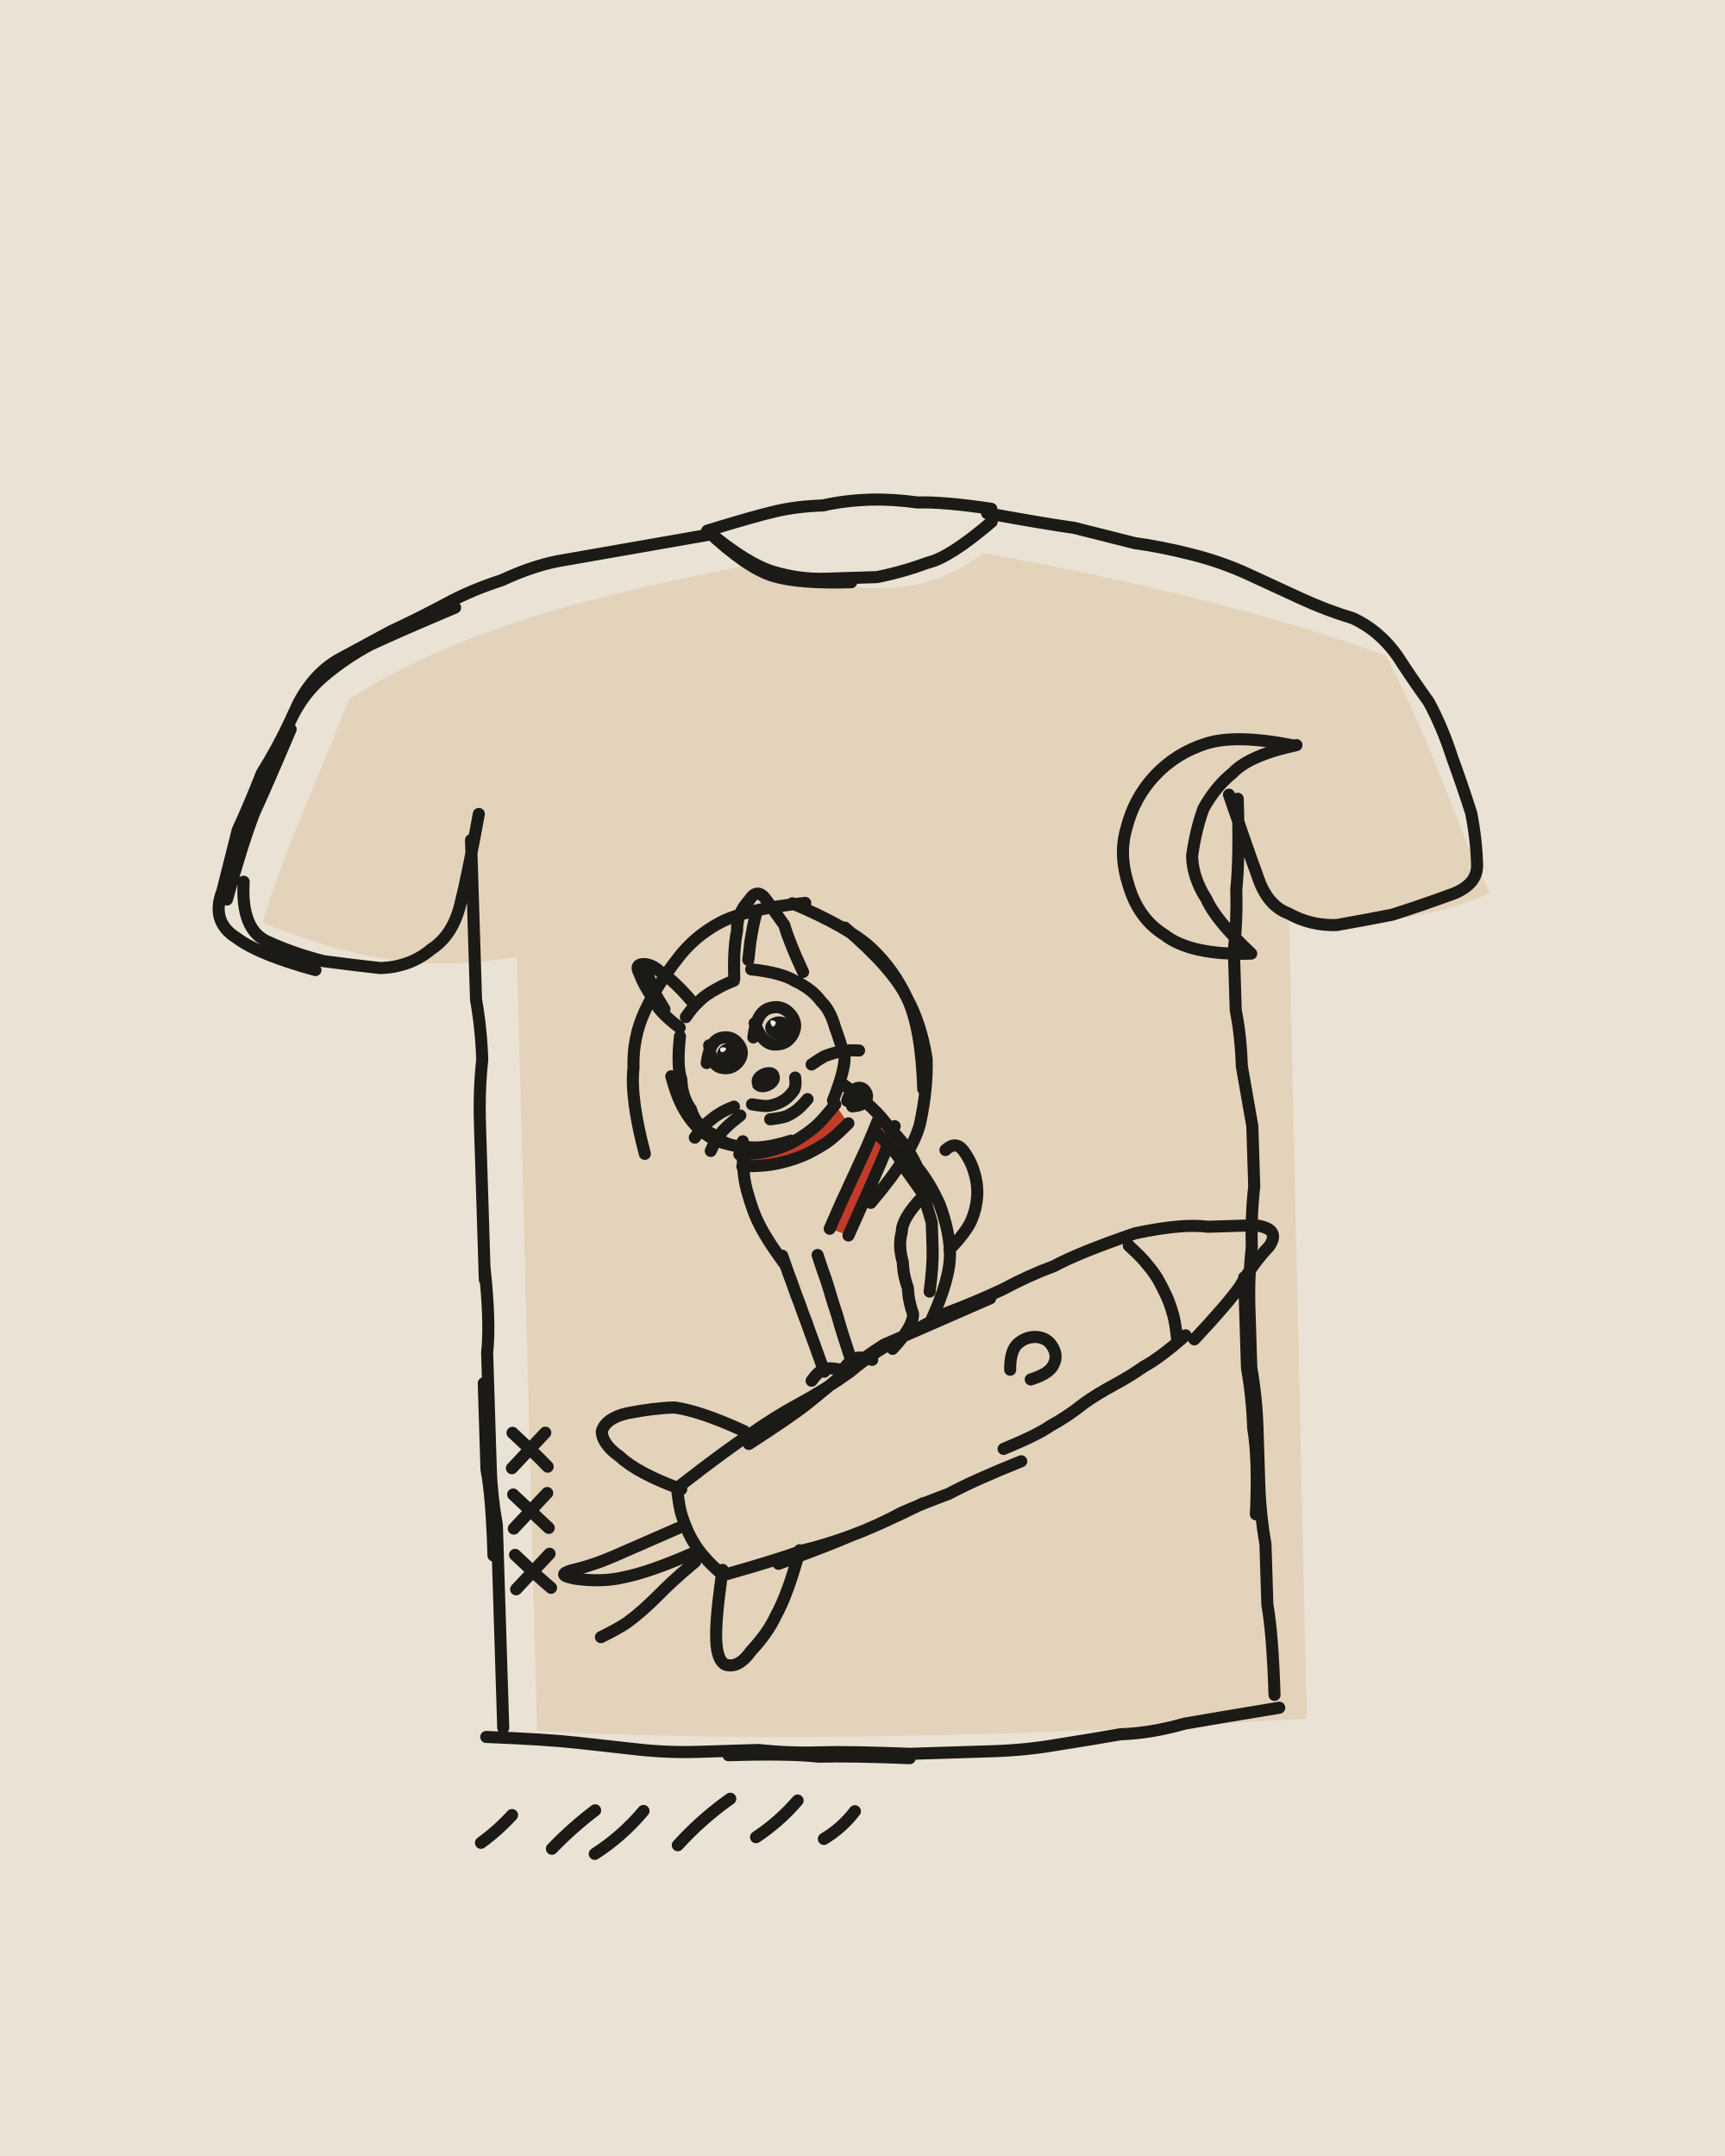
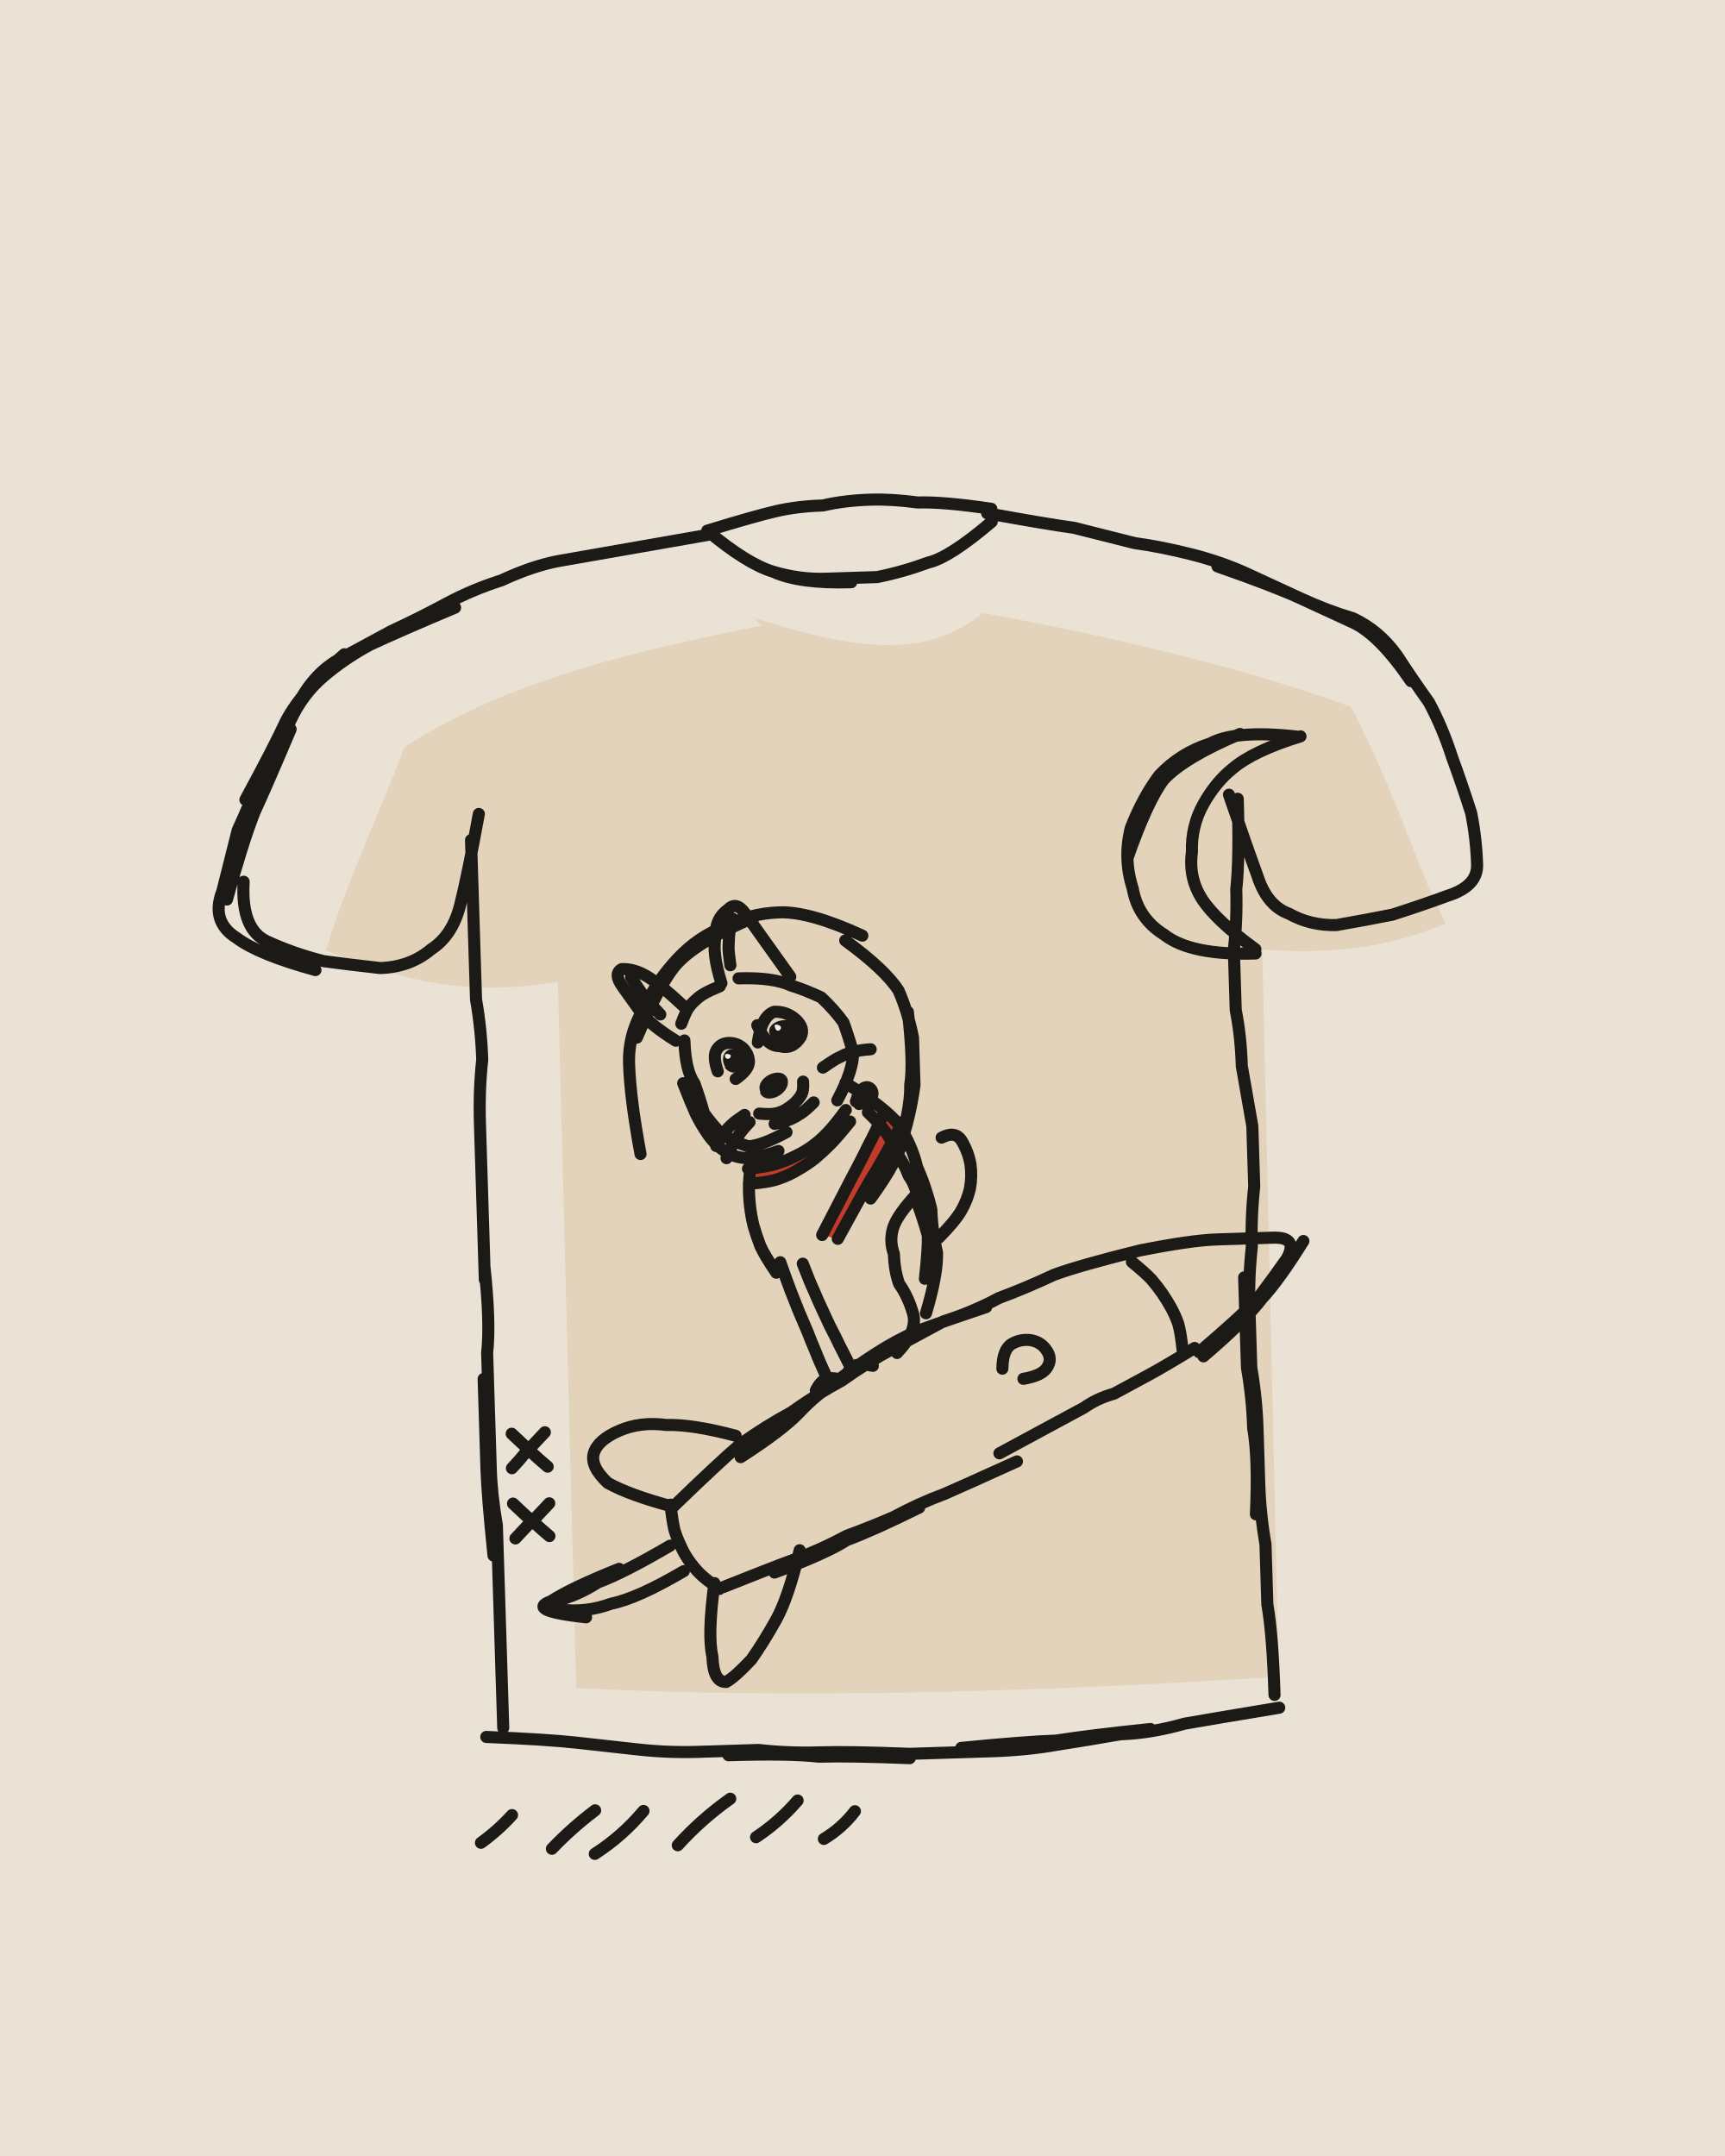
<svg xmlns="http://www.w3.org/2000/svg" viewBox="0 0 400 500" width="400" height="500">
  <path fill="#EAE2D4" d="M0 0h400v500H0z" />
  <g transform="rotate(-1.8 200 250)">
-     <path fill="#E3D3BA" d="M173.4 128.5C201.2 138.5 217.4 139.8 231.7 129.2C264.7 136.1 300.3 146.1 324.4 155.9C335.5 178.8 339.7 197.1 346.8 211.7C328.9 218.8 311.2 218.1 300 216.8L298.3 401.7C239.8 403.7 173.7 403.6 119.8 399L120.8 219.4C104.8 221.3 89.7 221.8 62.1 209.6C67.5 193 76.9 175 83.7 158.5C111.1 142.1 144.9 135.7 175.4 130.6Z" />
-     <path fill="#C23B2A" d="M170.9 266.7C179.2 267.4 188.8 263.4 193.9 256.6L196.3 260.3C190.6 267.4 180 271.3 171.6 270.3ZM202.3 259.1C199.3 267 196 276.3 191.6 284.8L196.2 286.6C200.4 278.9 203.7 269.8 206.9 261.2Z" />
+     <path fill="#E3D3BA" d="M178.1 142.5C203.5 151.6 218.3 152.8 231.3 143.1C261.4 149.4 293.9 158.6 315.9 167.5C326 188.4 329.9 205.1 336.3 218.4C320 224.9 303.9 224.3 293.6 223.1L292.1 391.8C238.7 393.6 178.4 393.5 129.2 389.3L130.1 225.5C115.5 227.2 101.7 227.6 76.6 216.5C81.5 201.4 90.1 184.9 96.3 169.9C121.3 154.9 152.1 149.1 179.9 144.4Z" />
+     <path fill="#C23B2A" d="M172.8 269.8C180.3 270.2 189.8 265 195.5 257.3L197.4 260.6C190.9 268.8 180.5 274.1 173 273.3ZM203.5 258.4C199.4 267 194.8 276.9 189.4 286.1L193.7 287.3C198.6 278.8 203.2 269 207.7 259.9Z" />
    <g fill="none" stroke="#1C1A17" stroke-width="2.8" stroke-linecap="round" stroke-linejoin="round">
-       <path d="M168 122q9 8 15 10 6 2 12 2 6 0 12 0 6-1 12-3 5-1 15-9M168 122q9 9 15 11 6 2 18 2M168 122q11-3 16-4 5-1 11-1 5-1 11-1 5 0 11 1 6 0 17 2M168 123q-14 2-21 3-7 1-14 2-6 1-13 4-7 2-13 5-6 3-13 6-6 3-12 6-6 3-10 10-3 6-6 12-3 7-6 13-2 6-7 20M70 165q-6 13-9 19-3 7-7 20M58 200q-1 11 5 14 6 3 13 5 6 1 13 2 7 0 12-4 5-3 7-10 2-7 5-21M109 138q-13 5-20 8-6 3-11 7-5 4-8 10-3 6-7 12-3 7-6 13-2 7-4 14-3 7 3 11 5 4 18 8M111 192q0 15 0 22 0 7 0 15 1 7 1 14-1 7-1 15 0 7 0 14 0 8 0 22M111 291q1 13 0 20 0 7 0 13 0 7 0 14 0 6 1 13 0 7 0 13 0 7 0 14 0 7 0 20M110 318q0 13 0 20 1 6 1 20M108 400q14 1 21 2 7 1 14 2 7 1 14 1 7 0 14 0 7 1 14 1 7 0 21 1M164 406q14 0 21 1 7 0 21 1M203 407q15 0 22 0 8 0 15-1 8-1 15-2 7 0 15-2 7-1 22-3M289 188q0 14-1 21 0 7-1 14 0 7 0 14 1 6 1 13 1 7 2 14 0 7 0 14-1 7-1 14-1 7-1 14 0 7 0 14 1 7 1 14 0 7 0 13 0 7 1 14 0 7 0 14 1 7 1 21M287 299q0 14 0 21 1 7 1 14 1 7 0 20M233 120q14 3 20 4 7 2 14 4 6 1 13 3 7 2 13 5 6 3 12 6 6 3 12 5 6 3 10 9 3 5 7 11 3 6 5 13 2 6 4 13 1 6 1 12 0 5-7 7-6 2-13 4-6 1-13 2-6 0-11-3-5-2-7-9-2-6-6-19M302 176q-13-3-20-1-7 2-12 7-5 5-7 12-2 6 0 13 2 8 8 12 6 5 20 5M291 224q-8-8-10-13-3-5-3-10 1-6 3-11 3-5 7-8 4-4 15-6M155 343q11-8 16-11 6-4 12-7 6-3 12-7 5-4 11-7 6-3 12-6 6-2 13-5 6-3 12-5 6-3 19-7M171 334q10-6 14-9 4-3 9-7 4-3 9-6 5-2 10-4 5-2 15-6M262 288q11-2 17-1 6 0 11 0 6 1 3 5-4 4-7 9-3 4-11 12M273 312q-6 5-10 7-3 2-7 4-4 2-7 4-4 3-8 5-3 2-11 5M234 340q-11 4-17 7-6 2-11 4-6 3-12 5-6 2-11 3-6 2-18 5M211 349q-11 5-17 7-5 2-17 6M154 343.4q.3 3.9 .7 5.8 .5 2 1.2 3.8 .7 1.9 1.7 3.6 1 1.8 2.3 3.3 1.2 1.6 4.1 4.3M260.5 290.8q3 2.9 4.2 4.6 1.3 1.6 2.3 3.4 1 1.9 1.8 3.8 .8 1.9 1.3 3.9 .6 2 .9 6.1M232.1 318.7q.1-4.6 2.1-6.1 1.9-1.5 4.3-1.3 2.5 .3 3.6 2.4 1.2 2.1 .1 4.1-1 2.1-5.4 3.3M170 331q-10-5-16-6-5 0-11 1-5 1-6 4 0 3 4 6 4 4 14 8M182 359q-3 10-6 15-2 4-6 8-3 4-6 3-2-1-2-6 0-5 2-16M154 353q-10 4-15 6-5 2-10 3-4 1 1 2 6 1 11 0 6-1 16-5M157.7 360.9q-3.7 2.9-5.5 4.5-1.8 1.6-3.5 3.2-1.7 1.6-3.5 3.1-1.8 1.5-3.7 2.8-2 1.3-6.2 3.2M158 239q-1 7 0 10 0 4 2 7 1 4 5 6 3 3 7 3 4 1 11-1M155.7 248.2q1 4.1 1.9 6.1 .8 1.9 2 3.7 1.2 1.8 2.8 3.2 1.6 1.4 3.5 2.3 1.9 .9 6.1 1.7M159.5 234.6q1.7-2.3 2.8-3.2 1-1 2.2-1.8 1.2-.8 2.5-1.4 1.2-.7 3.9-1.7M175 224q7 1 10 3 4 2 6 5 2 2 3 6 1 3 2 7 0 3-3 10M158 237q-5-4-6-7-2-3-3-6-1-2 1-2 2 0 4 2 3 2 7 7M154.6 232.6q-1.2-2.1-1.8-3.2-.5-1.1-.9-2.3-.5-1.1-1.1-3.5M171 226q0-7 1-11 0-4 3-7 2-3 4 0 2 3 4 6 1 4 4 11M174.4 221.8q.4-2.8 .6-4.2 .3-1.5 .6-2.9 .3-1.4 1.1-4.2M174.2 255.3q2.4 .5 3.6 .5 1.1-.1 2.3-.5 1.1-.4 2.1-1.1 .9-.7 1.7-1.7 .7-.9 .5-3.1M178.3 258.9q2.5-.2 3.8-.6 1.2-.5 2.2-1.2 1.1-.7 2.8-2.6M170 255.7q-2.2 .8-3.2 1.4-1.1 .6-2 1.3-1 .7-1.8 1.5-.9 .8-2.3 2.7M171.4 257.8q-2.2 1.6-3.2 2.5-1 .9-1.9 2-.8 1-2 3.5M188.3 246.5q2-1.3 3-1.8 1.1-.4 2.3-.7 1.1-.3 2.3-.4 1.2-.2 3.5 0M164 245.4q.8-5 3.4-5.7 2.6-.6 4.1 1.5 1.5 2.1-.1 4.1-1.6 1.9-4 1.3-2.4-.5-2.7-5.3M175 239.8q.8-5.6 3.7-6.6 3-.9 4.9 1.3 2 2.3 .6 4.8-1.4 2.5-4.3 2.3-2.8-.1-4.5-5.1M171.8 263.8q-.3 5.1 0 7.6 .2 2.6 .9 5 .6 2.5 1.5 4.9 .9 2.3 2.2 4.6 1.2 2.2 4.1 6.5M195 251q8 6 11 11 4 4 6 9 3 4 5 9 2 6 2 11 0 6-5 16M203 263q5 5 6 8 2 3 4 6 1 3 2 7 0 3 0 6 0 4-1 10M213 278q-5 5-5 8-1 3 0 7 0 3 1 6 0 3 1 6 0 3-5 8M180.1 290.6q1.4 4.5 2.2 6.8 .7 2.3 1.5 4.5 .7 2.3 1.5 4.5 .7 2.3 1.5 4.6 .7 2.2 2.2 6.8M188.3 290.7q1.2 4.1 1.9 6.2 .6 2.1 1.1 4.1 .6 2.1 1.2 4.2 .5 2.1 1.1 4.2 .6 2.1 1.8 6.2M186 319.8q1.7-2.2 3-2.6 1.3-.4 3.9 .3M193.4 317.4q1.7-2.1 2.9-2.5 1.3-.4 3.9 .5M218.9 290.4q4-3.9 5.3-6.6 1.2-2.6 1.5-5.4 .3-2.9-.5-5.7-.7-2.8-2.4-5.2-1.7-2.3-4.1-.2M170.9 266.8q4.4 0 6.6-.5 2.1-.4 4.2-1.2 2-.8 3.9-2 1.8-1.1 3.5-2.5 1.6-1.4 4.4-4.7M171.5 269.6q4.6 .1 6.8-.2 2.2-.3 4.4-.9 2.2-.6 4.3-1.5 2.1-1 4.1-2.2 1.9-1.2 5.3-4.4M203.5 259.4q-1.9 4.3-2.9 6.4-1 2.1-2.1 4.2-1 2.1-2.1 4.2-1 2.1-2.1 4.2-1 2.1-3 6.3M207.1 261.4q-1.6 4.2-2.6 6.4-.9 2.1-1.9 4.1-1 2.1-2 4.2-1 2.1-2 4.1-1 2.1-3 6.2M196.3 255.2q.8-2.4 2.1-2.8 1.3-.5 2.1 .6 .8 1.1 .1 2.3-.7 1.1-3.2 1.2M149 266q-3-13-2-20 0-7 3-13 3-6 8-12 4-5 10-8 6-3 20-4M185 209q13 6 18 11 5 5 8 12 3 6 4 14 0 7-2 15-2 7-12 18M197 215q11 10 14 17 3 7 3 21M116.3 329.7q2 2 3 3 1 1 2 2 1 1 2.9 3.1M123.9 329.9q-2 2-3 3-1 1-2 2-1 1-3 3M116 344q2 2 3 3 1 1 2 2 1 1 3 3M123.9 343.9q-2 2-3 3-1 1-2 2-1 1-3 3M116 358q2 2 3 3 1 1 2 2 1 1 3.1 2.9M124 358q-2 2-3 3-1 1-2 2-1 1-3 3M106 424.5q4-2.7 7.4-6.2M122.4 426.4q4.8-4.7 10.3-8.6M132.3 427.9q6.5-3.9 11.6-9.6M151.6 426.5q5.7-5.9 12.5-10.4M169.8 425.2q5.5-3.4 9.9-8.2M185.5 426.1q4.3-2.4 7.4-6.2" />
+       <path d="M168 122q9 8 15 10 6 2 12 2 6 0 12 0 6-1 12-3 5-1 15-9M168 122q9 8 15 10 6 3 18 3M168 122q11-3 16-4 5-1 11-1 5-1 11-1 5 0 11 1 6 0 17 2M168 123q-14 2-21 3-7 1-14 2-6 1-13 4-7 2-13 5-6 3-13 6-6 3-12 6-6 3-10 10-3 6-6 12-3 7-6 13-2 6-7 20M70 165q-6 13-9 19-3 7-7 20M58 200q-1 11 5 14 6 3 13 5 6 1 13 2 7 0 12-4 5-3 7-10 2-7 5-21M109 138q-13 5-20 8-6 3-11 7-5 4-8 10-3 6-7 12-3 7-6 13-2 7-4 14-3 7 3 11 5 4 18 8M83 148q-10 8-14 15-3 6-10 18M111 192q0 15 0 22 0 7 0 15 1 7 1 14-1 7-1 15 0 7 0 14 0 8 0 22M111 291q1 13 0 20 0 7 0 13 0 7 0 14 0 6 1 13 0 7 0 13 0 7 0 14 0 7 0 20M110 317q0 14 0 21 0 6 1 20M108 400q14 1 21 2 7 1 14 2 7 1 14 1 7 0 14 0 7 1 14 1 7 0 21 1M164 406q14 0 21 1 7 0 21 1M203 407q15 0 22 0 8 0 15-1 8-1 15-2 7 0 15-2 7-1 22-3M218 406q15-1 22-1 8-1 22-2M289 188q0 14-1 21 0 7-1 14 0 7 0 14 1 6 1 13 1 7 2 14 0 7 0 14-1 7-1 14-1 7-1 14 0 7 0 14 1 7 1 14 0 7 0 13 0 7 1 14 0 7 0 14 1 7 1 21M287 299q0 14 0 21 1 7 1 14 1 7 0 20M233 120q14 3 20 4 7 2 14 4 6 1 13 3 7 2 13 5 6 3 12 6 6 3 12 5 6 3 10 9 3 5 7 11 3 6 5 13 2 6 4 13 1 6 1 12 0 5-7 7-6 2-13 4-6 1-13 2-6 0-11-3-5-2-7-9-2-6-6-19M286 134q13 5 19 8 6 3 12 6 6 3 13 14M303 174q-14-2-20 1-7 2-12 7-4 5-7 12-2 7 0 14 1 7 7 11 6 5 21 5M290 173q-13 5-18 10-4 5-9 18M292 223q-9-7-12-12-3-5-2-11 0-6 3-11 3-5 7-8 5-4 16-7M153 348q11-10 16-14 6-4 12-7 6-4 12-7 6-4 12-7 6-3 12-6 7-2 13-5 6-2 13-5 6-2 20-5M169 337q10-6 14-10 4-4 9-7 4-3 9-6 5-3 10-5 6-2 16-5M263 292q12-2 18-2 7 0 13 0 6 0 3 5-3 4-7 9-4 4-14 12M301 291q-6 9-10 13-4 5-14 13M275 315q-7 4-11 6-4 2-8 4-4 1-7 3-4 2-8 4-4 2-12 6M233 340q-12 5-17 7-6 2-12 5-5 2-11 4-6 3-12 5-6 2-17 6M210 350q-11 5-17 7-5 3-17 7M152.4 347.5q.3 3.8 .7 5.8 .5 1.9 1.3 3.7 .7 1.8 1.8 3.5 1.1 1.7 2.4 3.1 1.4 1.5 4.5 3.8M261.1 294.6q3.1 2.7 4.4 4.2 1.3 1.6 2.4 3.3 1.1 1.7 2 3.5 .9 1.8 1.5 3.7 .5 2 .8 6M230.3 318.4q.2-4.5 2.4-5.7 2.1-1.1 4.4-.7 2.4 .5 3.6 2.5 1.3 2 0 3.9-1.2 1.9-5.6 2.5M168 332q-10-3-16-3-6-1-11 1-5 2-6 5-1 3 3 7 5 3 15 6M182 359q-3 11-6 16-3 5-6 9-4 4-6 5-3 0-3-6-1-5 1-17M152 357q-11 6-17 8-5 3-10 4-5 1 1 2 6 1 12-1 6-1 17-7M140 362q-11 4-16 7-6 2 8 4M159 240q0 7 2 10 1 3 2 7 2 3 4 5 3 2 6 3 3 0 9-3M158.4 249.9q1.7 4.8 2.7 7.2 1.1 2.4 2.5 4.6 1.4 2.3 3.6 4 2.2 1.7 5 2 2.8 .2 7.8-1.4M158.4 236.1q1-2.5 1.7-3.5 .8-1.1 1.8-1.9 1-.9 2.2-1.5 1.1-.6 3.5-1.5M172 226q8 0 12 2 3 1 7 3 3 3 5 6 1 3 2 7 0 4-4 11M157 240q-6-4-8-7-2-3-4-6-2-3 0-4 3 0 6 2 3 2 8 7M153.6 233.8q-1.8-2.1-2.7-3.1-.8-1.1-1.6-2.2-.8-1.2-2.2-3.5M168 227q-2-7-1-11 0-4 3-6 2-2 4 1 2 3 4 6 2 3 6 9M170.2 222.9q-.3-2.7-.3-4.1 .1-1.4 .2-2.7 .2-1.4 .9-4M175.8 257.5q2.5 .3 3.7 .1 1.3-.2 2.4-.8 1.1-.6 2.1-1.4 .9-.8 1.6-1.8 .7-1 .6-3.2M179.3 260q2.6-.5 3.8-1 1.2-.5 2.3-1.2 1.2-.7 3.1-2.5M172.4 257.7q-2.1 1.3-3 2.1-1 .8-1.7 1.8-.8 .9-2.1 3.1M173.5 259.4q-1.8 1.8-2.5 2.8-.8 1-1.4 2-.7 1.1-1.7 3.4M190.9 247.3q2-1.3 3.1-1.9 1.1-.5 2.2-1 1.1-.4 2.3-.6 1.2-.3 3.6-.4M166.5 247.4q-1.1-3.5-.1-5 1-1.5 2.8-1.5 1.9 0 3.3 1.3 1.3 1.4 1.3 3.2-.1 1.9-3.2 3.9M176 241q1-6 4-7 3 0 5 2 2 2 1 4-2 3-5 2-3 0-5-5M173.8 267q-.8 4.8-.9 7.2-.1 2.3 .1 4.7 .2 2.4 .7 4.7 .6 2.3 1.4 4.6 .9 2.2 3.5 6.3M196 251q9 6 12 10 3 5 4 10 2 5 3 10 0 5 1 10 0 5-3 14M201 258q5 5 6 9 2 3 3 6 2 3 2 7 1 3 2 7 0 3-1 10M212 277q-5 5-6 8-1 3 0 6 0 4 1 7 2 3 3 7 1 4-4 9M179.6 292.1q1.5 4.7 2.3 7 .9 2.4 1.7 4.7 .9 2.3 1.8 4.6 .8 2.3 1.7 4.6 .8 2.3 2.7 6.8M184.8 292.6q1.5 4.3 2.4 6.4 .8 2.1 1.7 4.2 .9 2.1 1.8 4.2 1 2 1.9 4.1 1 2.1 2.9 6.2M186.9 322.1q1.2-2.2 2.5-2.6 1.2-.4 3.8 .3M193.5 319.6q1.4-2.5 2.7-3 1.4-.5 4.1 .2M216.5 287.6q3.9-3.7 5.4-6.1 1.5-2.4 2.2-5.1 .6-2.8 .3-5.6-.4-2.8-1.8-5.4-1.4-2.6-4.7-1M172.8 270.2q4.6-.3 6.8-1 2.2-.6 4.3-1.6 2.1-.9 4-2.2 1.9-1.3 3.5-2.9 1.7-1.6 4.5-5.2M172.9 273.7q4.8-.2 7.1-1 2.3-.7 4.4-1.9 2.1-1.1 4-2.5 1.9-1.5 3.6-3.1 1.7-1.6 4.8-5.2M204.5 258.7q-2.3 4.7-3.6 6.9-1.2 2.3-2.5 4.6-1.3 2.3-2.6 4.6-1.2 2.2-2.5 4.5-1.3 2.3-3.8 6.8M208.9 260.5q-2.4 4.6-3.8 6.8-1.3 2.2-2.7 4.4-1.4 2.1-2.8 4.4-1.3 2.2-2.6 4.4-1.3 2.2-3.9 6.6M198.3 255.4q.8-2.4 1.8-3 1.1-.6 1.8 .3 .6 .9 0 1.9-.6 1-2.9 1.4M148 266q-2-13-2-21 0-7 4-13 3-6 8-11 5-5 11-7 6-3 13-3 7 0 19 6M148 239q6-13 10-17 5-5 18-10M197 218q9 7 12 12 2 5 3 11 0 6 0 11-1 6-3 12-1 5-8 14M211 235q1 12 0 17 0 6-4 17M116.1 329.9q2 2 3 3 1 1 2 2 1 1 3.1 2.9M123.8 329.8q-2 2-3 3-1 1-2 2-.9 1.1-2.9 3.1M115.9 346.1q2 2 3 3 1.1 .9 2.1 1.9 1 1 3.1 2.9M124.3 346.3q-2 2-3 3-1 1-2.1 1.9-1 1-3 3M106 424.5q4-2.7 7.4-6.2M122.4 426.4q4.8-4.7 10.3-8.6M132.3 427.9q6.5-3.9 11.6-9.6M151.6 426.5q5.7-5.9 12.5-10.4M169.8 425.2q5.5-3.4 9.9-8.2M185.5 426.1q4.3-2.4 7.4-6.2" />
    </g>
-     <path fill="#1C1A17" d="M174.5 251.1C173 247.5 179.6 245 180.7 248.4C181.9 251.9 175.7 254.3 174.3 251ZM167.5 244.5C166.1 241.7 170.4 239.8 171.5 242.7C172.5 245.3 168.3 247.2 167.4 244.3ZM178.8 238.8C177.9 235.7 182.5 233.8 183.6 236.8C184.8 239.8 179.8 241.4 178.9 239ZM166.6 245C165.4 241.4 170 239.3 171.3 242.6C172.5 245.7 167.8 247.5 166.4 244.9ZM178.1 238.8C176.5 235.6 182.2 233.5 183.6 236.7C184.6 239.6 179.8 242.1 178.1 238.8Z" />
-     <path fill="#F4EFE6" d="M167.3 242.6C166.9 242 167.8 241.6 168.6 242.1C168.6 242.8 167.5 243.4 167.2 242.6ZM179.1 236.6C178.9 235.8 179.7 235.8 180.3 236.4C180.4 237.2 179.4 237.9 179.2 236.9Z" />
+     <path fill="#1C1A17" d="M176.3 252.7C174.7 249.1 181.4 246.3 182.6 249.6C183.5 253.2 177.3 255.9 176.1 252.6ZM169 246.2C167.1 243.3 170.9 241.3 172.5 244.2C174 246.9 170.3 248.9 168.9 246ZM180.1 239.8C178.5 236.7 183.7 234.5 185.5 237.8C187.1 240.7 181.6 242.5 180.2 240ZM168.3 246.6C166.4 242.9 170.4 240.6 172.4 244.1C174 247.2 169.9 249.3 168.1 246.5ZM179.2 239.9C176.9 236.7 183.2 234.3 185.4 237.6C187 240.6 181.5 243.3 179.2 239.9Z" />
+     <path fill="#F4EFE6" d="M168.4 244.2C168 243.6 168.6 243.1 169.6 243.7C169.8 244.4 168.9 245 168.3 244.2ZM180.1 237.7C179.7 236.8 180.6 236.8 181.4 237.4C181.8 238.2 180.6 238.9 180.2 238Z" />
  </g>
</svg>
